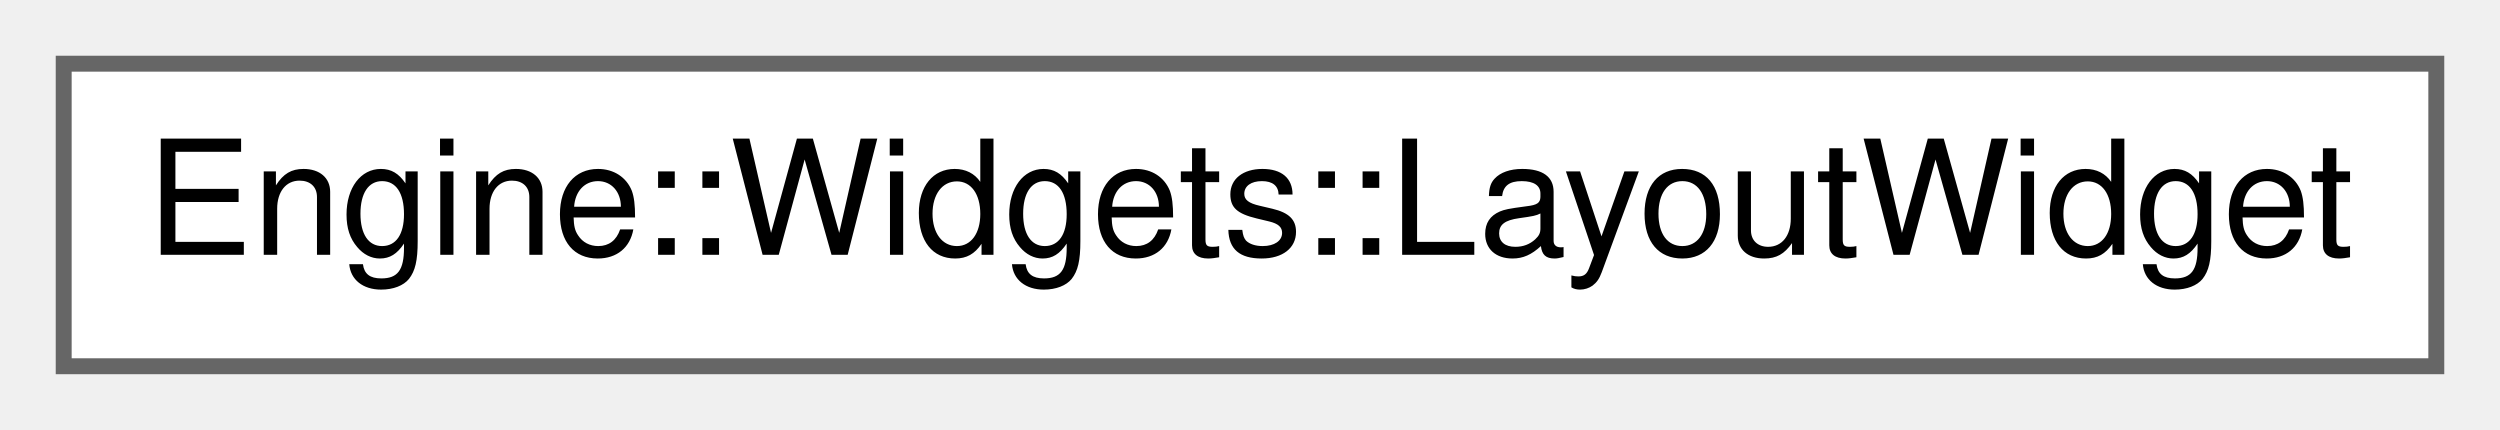
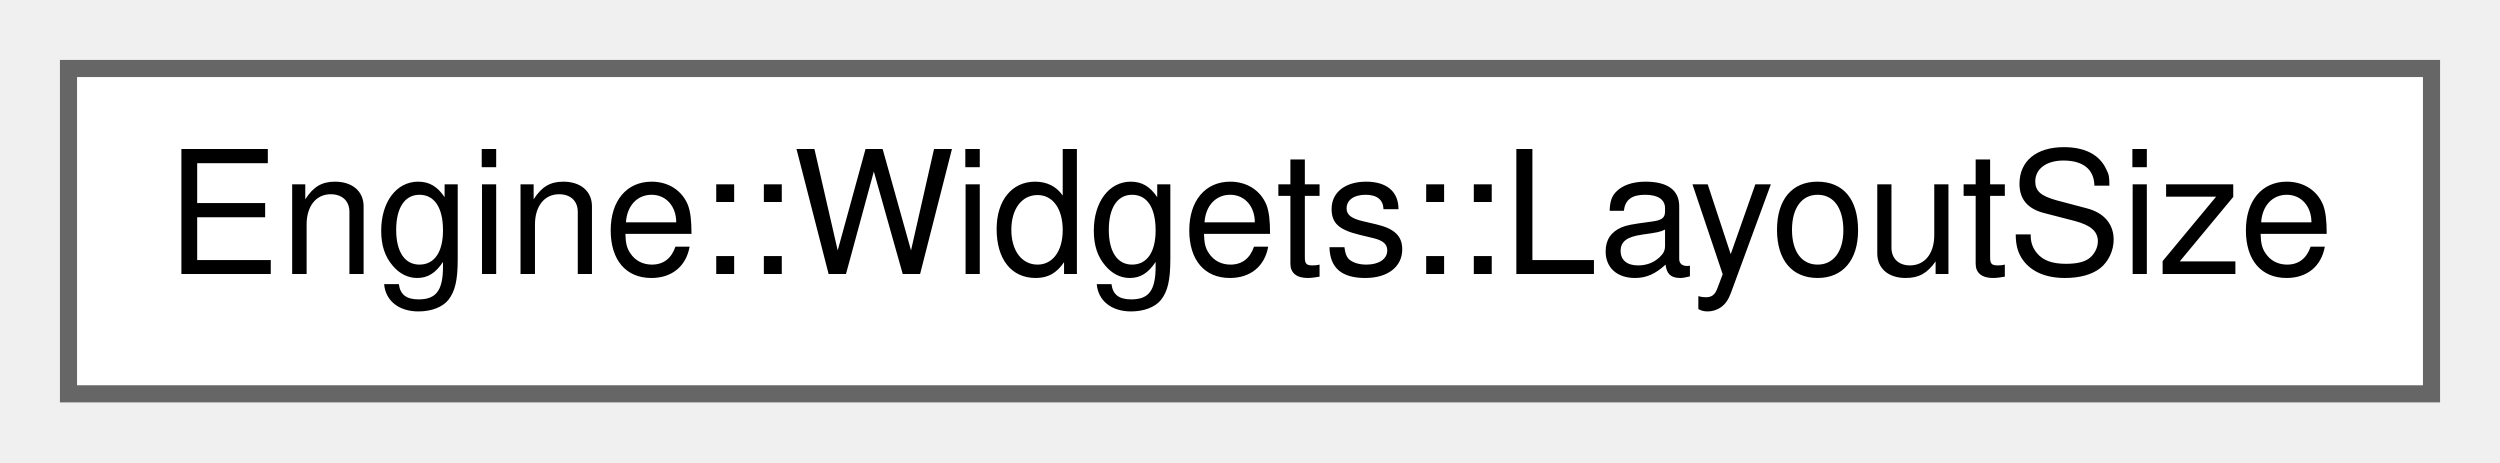
- <svg xmlns="http://www.w3.org/2000/svg" xmlns:xlink="http://www.w3.org/1999/xlink" width="157pt" height="27pt" viewBox="0.00 0.00 157.00 27.00">
+ <svg xmlns="http://www.w3.org/2000/svg" xmlns:xlink="http://www.w3.org/1999/xlink" width="146pt" height="27pt" viewBox="0.00 0.00 146.00 27.00">
  <g id="graph0" class="graph" transform="scale(1 1) rotate(0) translate(4 23)">
    <g id="node1" class="node">
      <g id="a_node1">
-         <a xlink:href="struct_engine_1_1_widgets_1_1_layout_widget.html" target="_top" xlink:title=" ">
-           <polygon fill="white" stroke="#666666" points="149,-19 0,-19 0,0 149,0 149,-19" />
-           <text text-anchor="middle" x="74.5" y="-7" font-family="Helvetica,sans-Serif" font-size="10.00">Engine::Widgets::LayoutWidget</text>
+         <a xlink:href="struct_engine_1_1_widgets_1_1_layout_size.html" target="_top" xlink:title=" ">
+           <polygon fill="white" stroke="#666666" points="138,-19 0,-19 0,0 138,0 138,-19" />
+           <text text-anchor="middle" x="69" y="-7" font-family="Helvetica,sans-Serif" font-size="10.00">Engine::Widgets::LayoutSize</text>
        </a>
      </g>
    </g>
  </g>
</svg>
